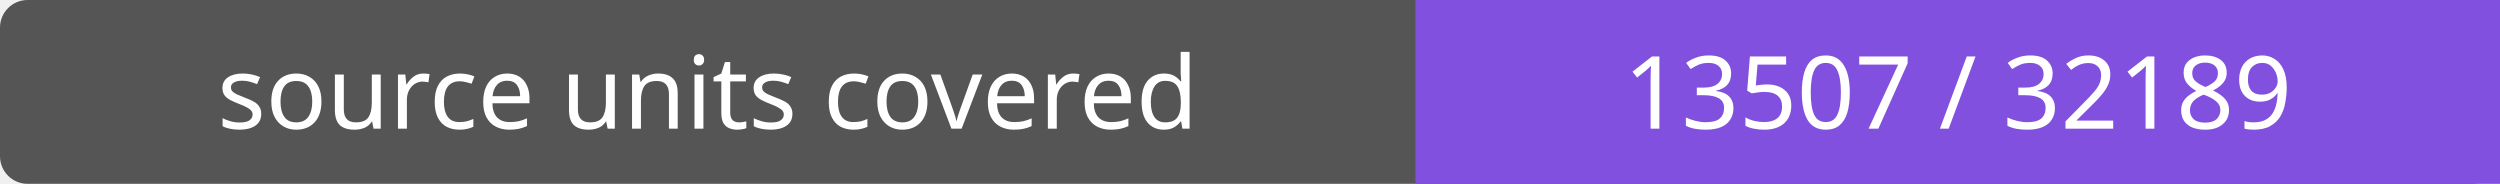
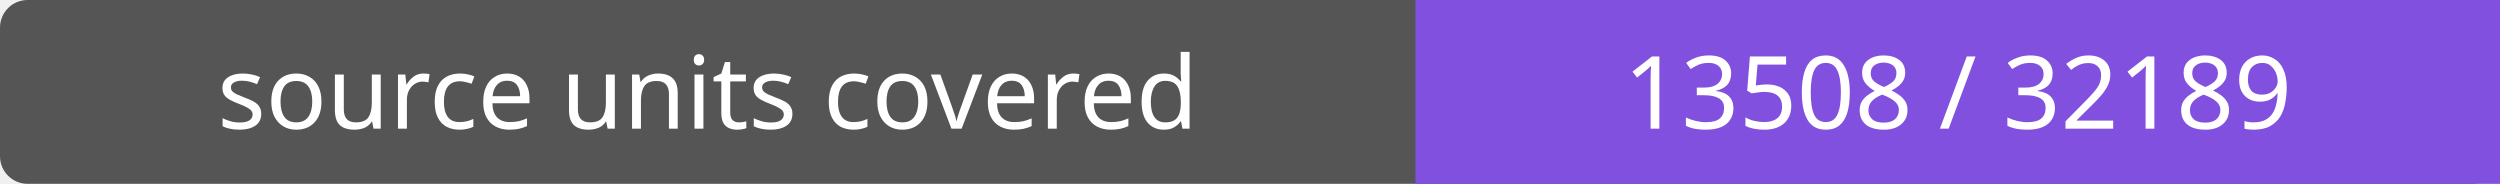
- <svg xmlns="http://www.w3.org/2000/svg" width="272" height="20" role="img" aria-label="source units covered: 13507 / 32189">
+ <svg xmlns="http://www.w3.org/2000/svg" width="272" height="20" role="img" aria-label="source units covered: 13508 / 32189">
  <rect width="272" height="20" rx="3" fill="#555" />
  <path fill="#8250df" d="M154 0h118v20H154z" />
  <g fill="#fff" text-anchor="middle" font-family="Verdana,sans-serif" font-size="11">
    <text x="77.0" y="14">source units covered</text>
-     <text x="213.0" y="14">13507 / 32189</text>
+     <text x="213.0" y="14">13508 / 32189</text>
  </g>
</svg>
